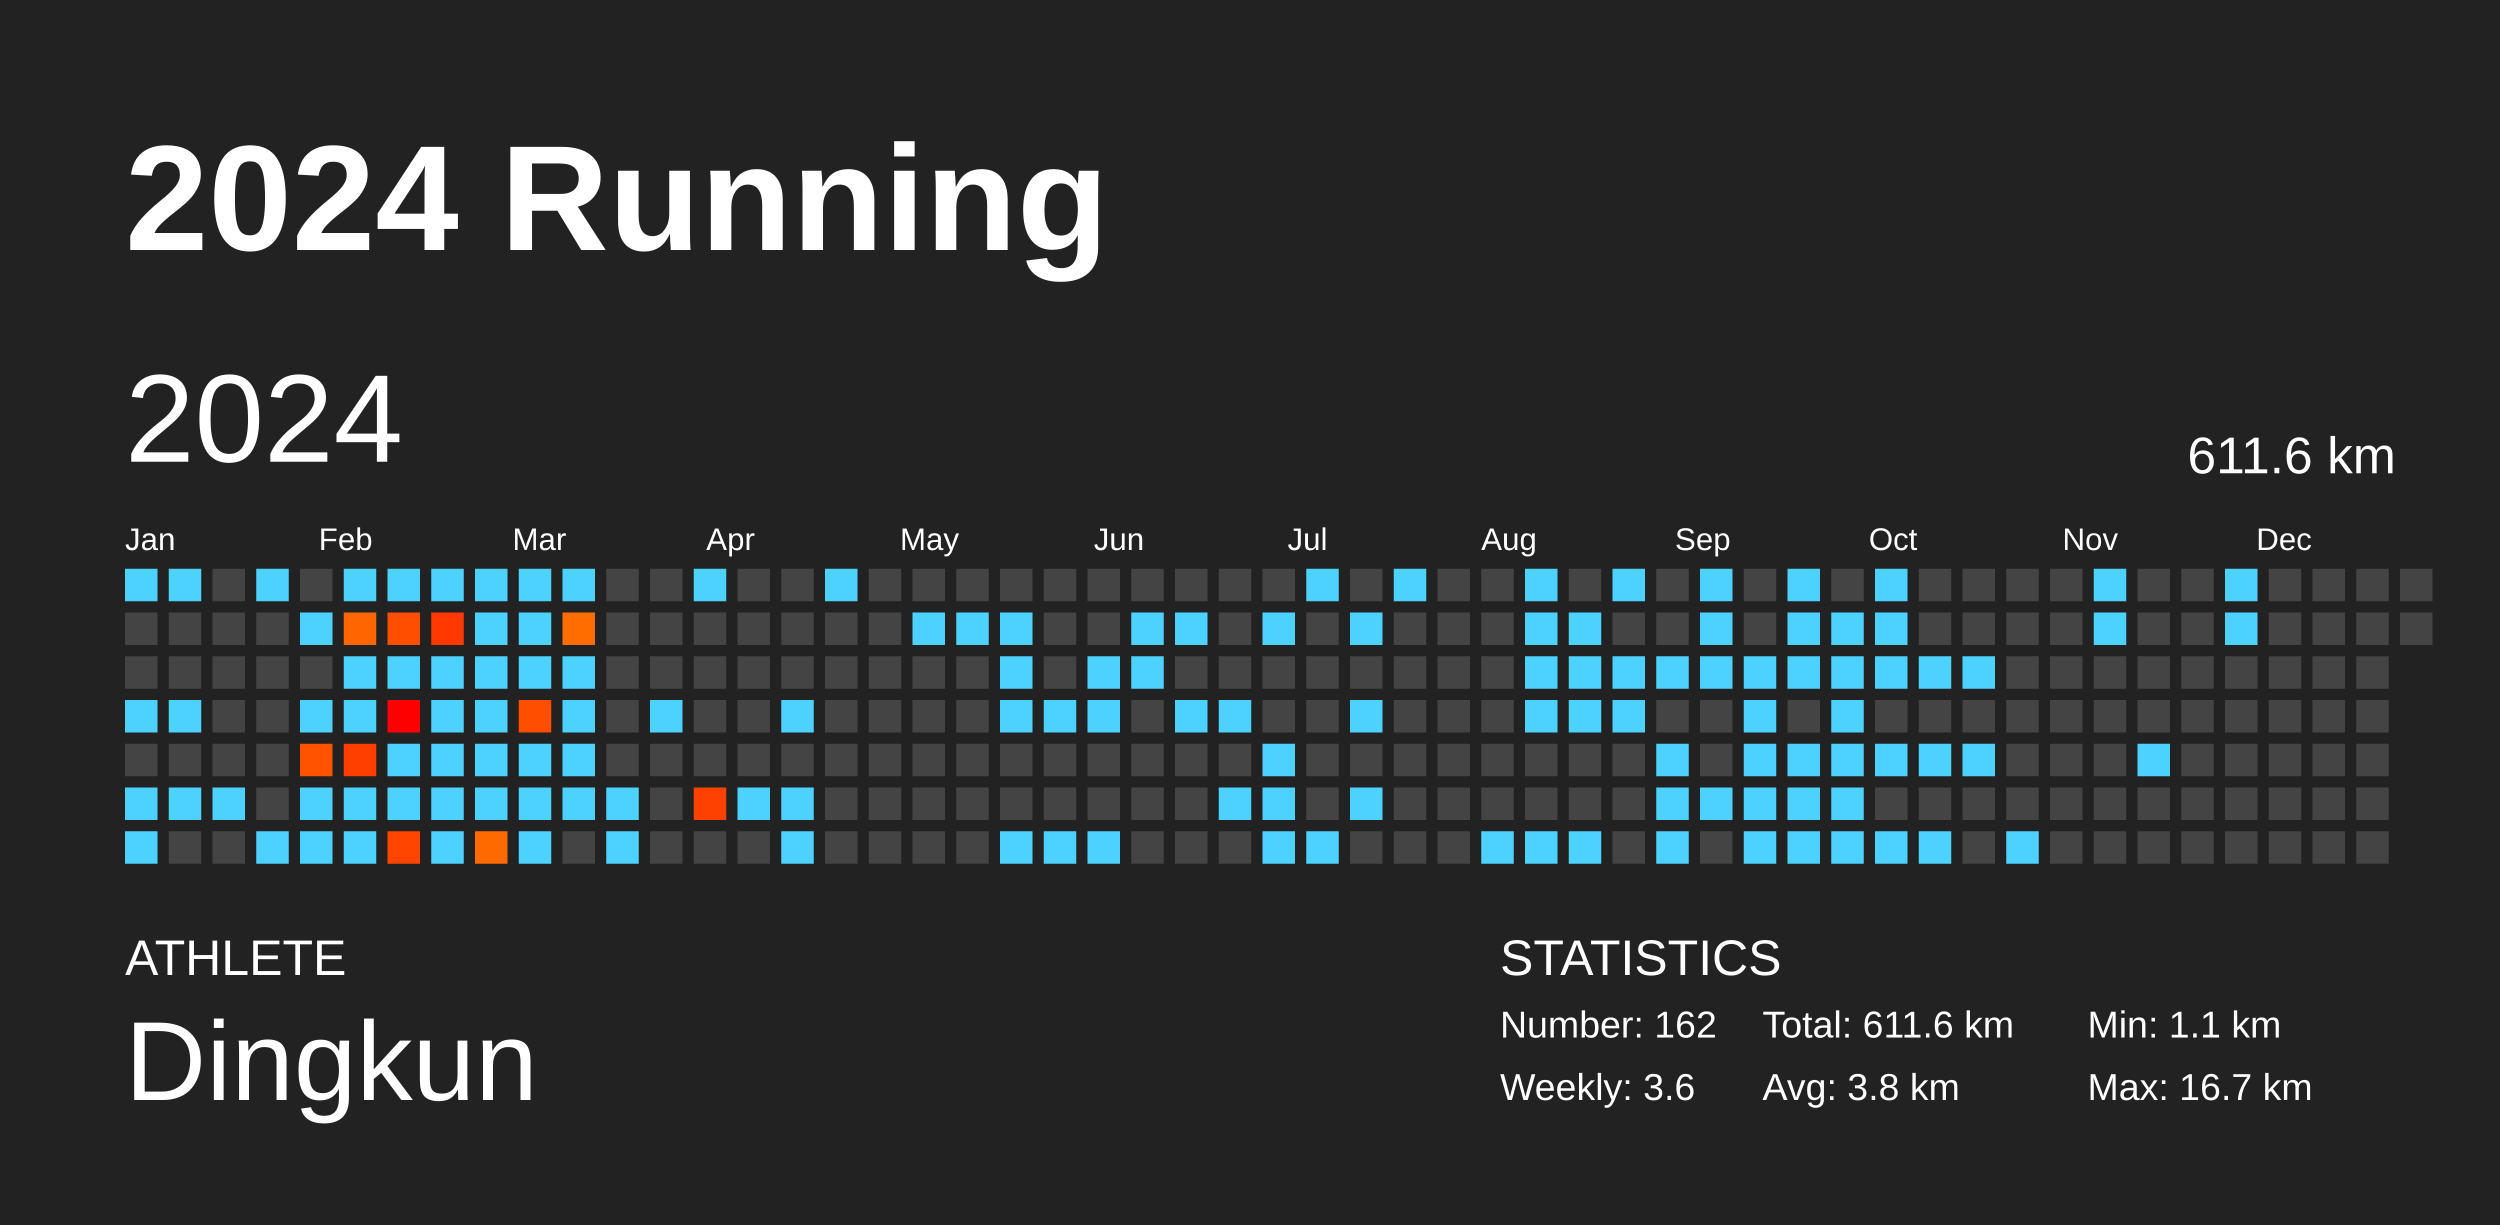
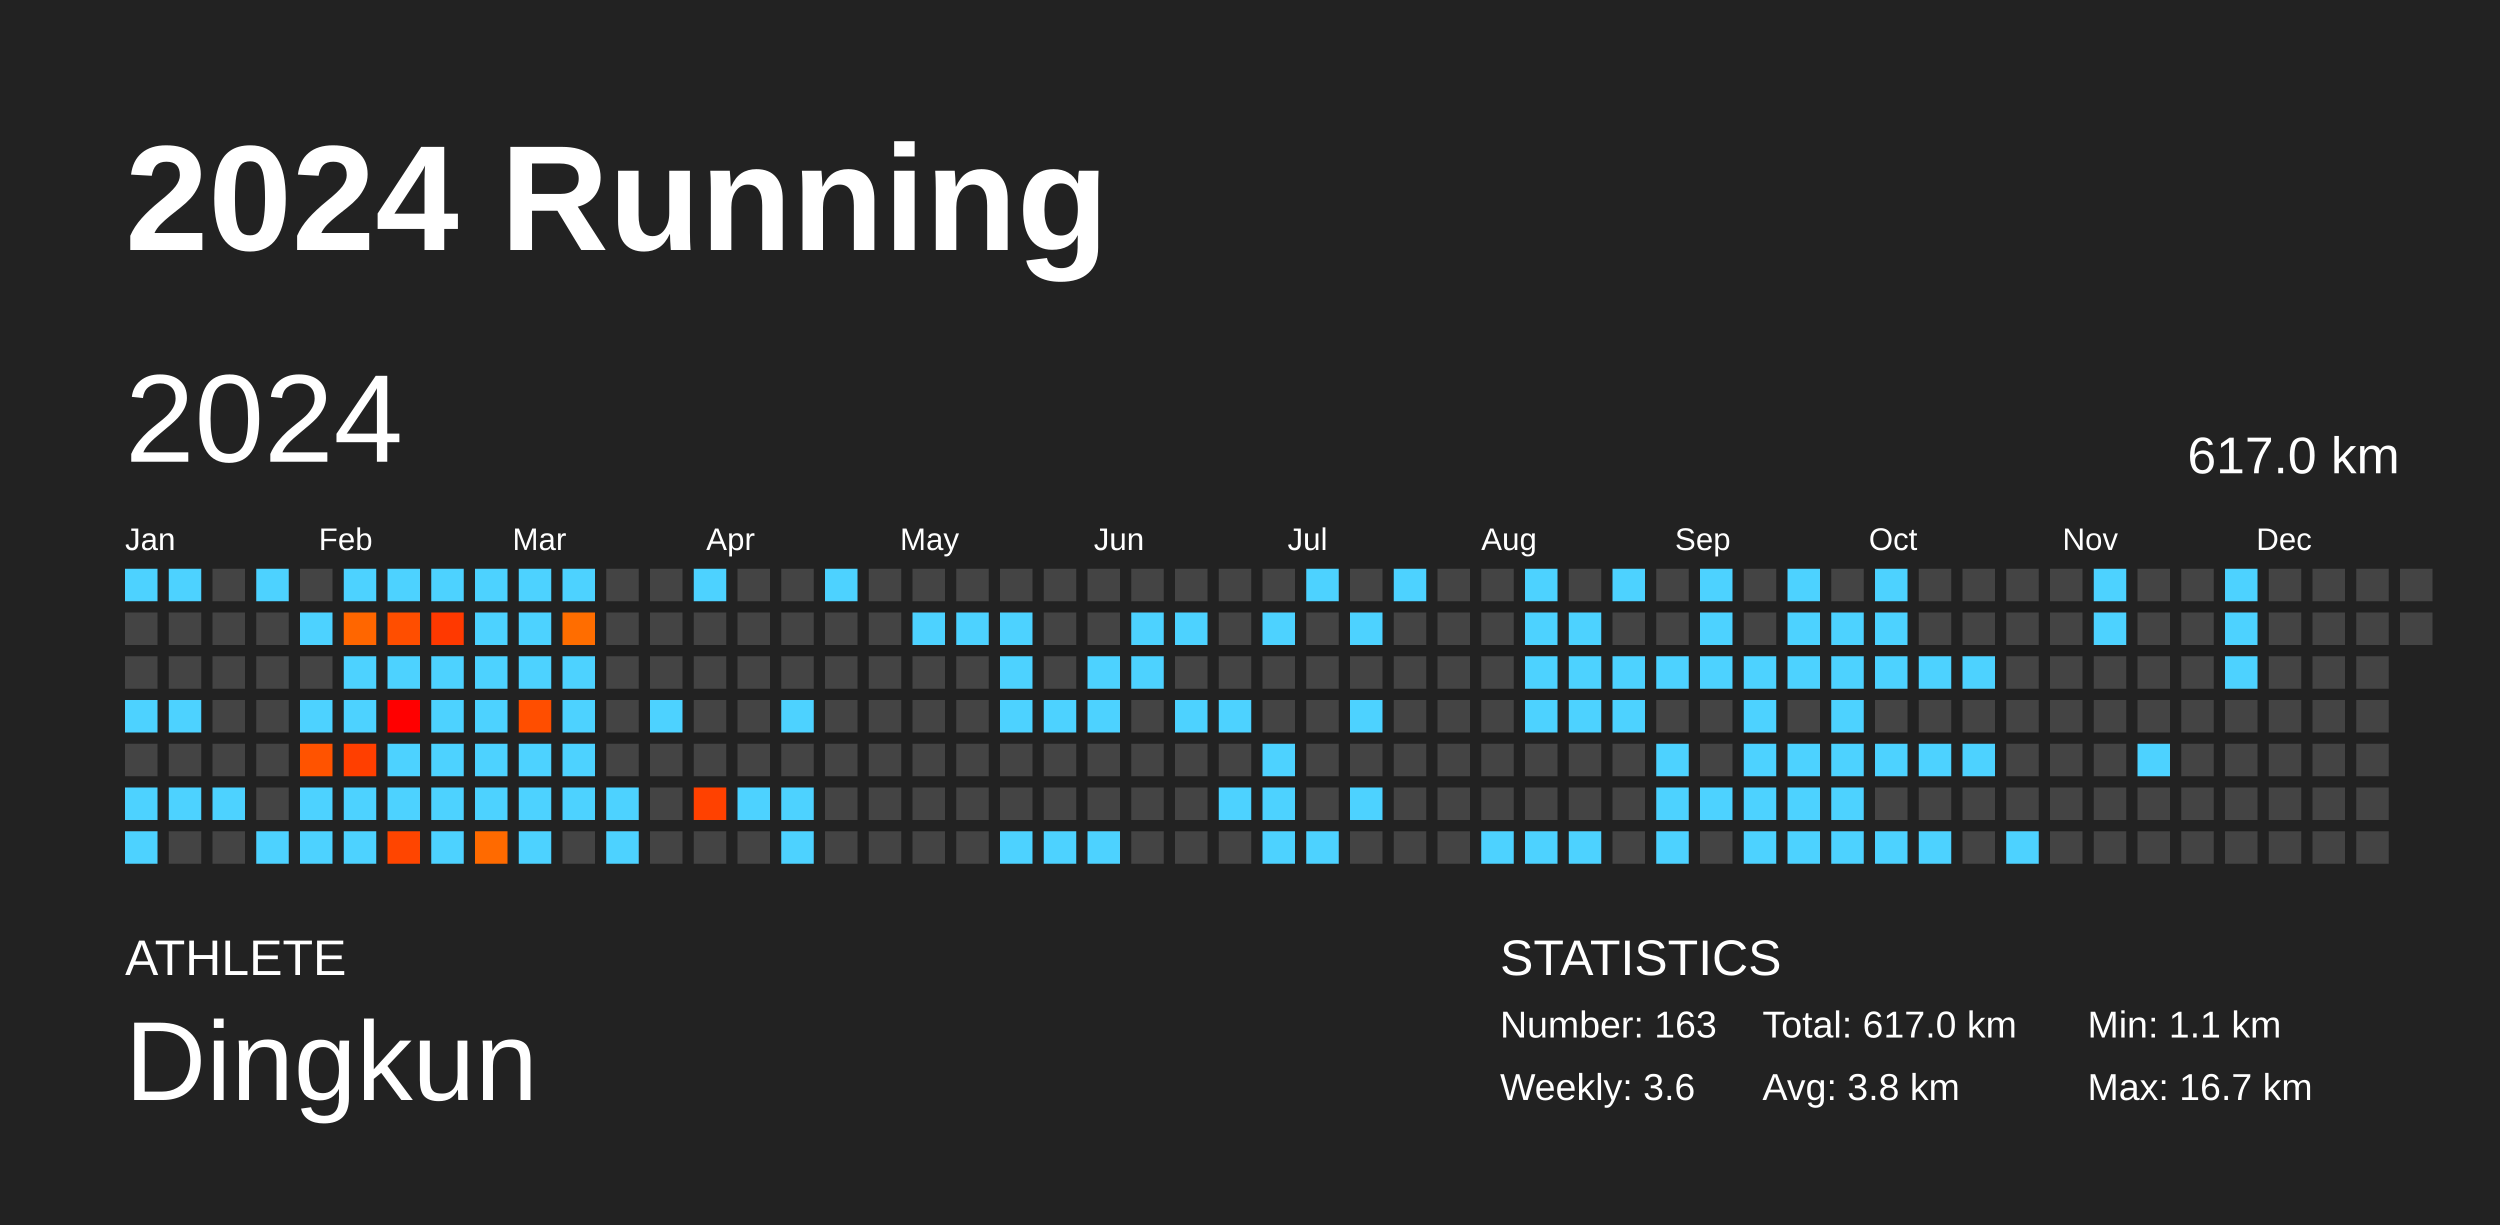
<svg xmlns="http://www.w3.org/2000/svg" baseProfile="full" height="98mm" version="1.1" viewBox="0,0,200,98" width="200mm">
  <defs />
  <rect fill="#222222" height="98" width="200" x="0" y="0" />
  <text fill="#FFFFFF" style="font-size:12px; font-family:Arial; font-weight:bold;" x="10" y="20">2024 Running</text>
  <text fill="#FFFFFF" style="font-size:4px; font-family:Arial" x="10" y="78">ATHLETE</text>
  <text fill="#FFFFFF" style="font-size:9px; font-family:Arial" x="10" y="88">Dingkun</text>
  <text fill="#FFFFFF" style="font-size:4px; font-family:Arial" x="120" y="78">STATISTICS</text>
-   <text fill="#FFFFFF" style="font-size:3px; font-family:Arial" x="120" y="83">Number: 162</text>
+   <text fill="#FFFFFF" style="font-size:3px; font-family:Arial" x="120" y="83">Number: 163</text>
  <text fill="#FFFFFF" style="font-size:3px; font-family:Arial" x="120" y="88">Weekly: 3.6</text>
-   <text fill="#FFFFFF" style="font-size:3px; font-family:Arial" x="141" y="83">Total: 611.6 km</text>
+   <text fill="#FFFFFF" style="font-size:3px; font-family:Arial" x="141" y="83">Total: 617.0 km</text>
  <text fill="#FFFFFF" style="font-size:3px; font-family:Arial" x="141" y="88">Avg: 3.8 km</text>
  <text fill="#FFFFFF" style="font-size:3px; font-family:Arial" x="167" y="83">Min: 1.1 km</text>
  <text fill="#FFFFFF" style="font-size:3px; font-family:Arial" x="167" y="88">Max: 16.7 km</text>
  <text dominant-baseline="hanging" fill="#FFFFFF" style="font-size:10.0px; font-family:Arial;" x="10" y="30">2024</text>
-   <text dominant-baseline="hanging" fill="#FFFFFF" style="font-size:4.125px; font-family:Arial;" x="175" y="35">611.6 km</text>
+   <text dominant-baseline="hanging" fill="#FFFFFF" style="font-size:4.125px; font-family:Arial;" x="175" y="35">617.0 km</text>
  <text fill="#FFFFFF" style="font-size:2.5px; font-family:Arial" x="10.0" y="44">Jan</text>
  <text fill="#FFFFFF" style="font-size:2.5px; font-family:Arial" x="25.5" y="44">Feb</text>
  <text fill="#FFFFFF" style="font-size:2.5px; font-family:Arial" x="41.0" y="44">Mar</text>
  <text fill="#FFFFFF" style="font-size:2.5px; font-family:Arial" x="56.5" y="44">Apr</text>
  <text fill="#FFFFFF" style="font-size:2.5px; font-family:Arial" x="72.0" y="44">May</text>
  <text fill="#FFFFFF" style="font-size:2.5px; font-family:Arial" x="87.5" y="44">Jun</text>
  <text fill="#FFFFFF" style="font-size:2.5px; font-family:Arial" x="103.0" y="44">Jul</text>
  <text fill="#FFFFFF" style="font-size:2.5px; font-family:Arial" x="118.5" y="44">Aug</text>
  <text fill="#FFFFFF" style="font-size:2.5px; font-family:Arial" x="134.0" y="44">Sep</text>
  <text fill="#FFFFFF" style="font-size:2.5px; font-family:Arial" x="149.5" y="44">Oct</text>
  <text fill="#FFFFFF" style="font-size:2.5px; font-family:Arial" x="165.0" y="44">Nov</text>
  <text fill="#FFFFFF" style="font-size:2.5px; font-family:Arial" x="180.5" y="44">Dec</text>
  <rect fill="#4dd2ff" height="2.6" width="2.6" x="10.0" y="45.5" />
  <rect fill="#444444" height="2.6" width="2.6" x="10.0" y="49.0" />
  <rect fill="#444444" height="2.6" width="2.6" x="10.0" y="52.5" />
  <rect fill="#4dd2ff" height="2.6" width="2.6" x="10.0" y="56.0" />
  <rect fill="#444444" height="2.6" width="2.6" x="10.0" y="59.5" />
  <rect fill="#4dd2ff" height="2.6" width="2.6" x="10.0" y="63.0" />
  <rect fill="#4dd2ff" height="2.6" width="2.6" x="10.0" y="66.5" />
  <rect fill="#4dd2ff" height="2.6" width="2.6" x="13.5" y="45.5" />
  <rect fill="#444444" height="2.6" width="2.6" x="13.5" y="49.0" />
  <rect fill="#444444" height="2.6" width="2.6" x="13.5" y="52.5" />
  <rect fill="#4dd2ff" height="2.6" width="2.6" x="13.5" y="56.0" />
  <rect fill="#444444" height="2.6" width="2.6" x="13.5" y="59.5" />
  <rect fill="#4dd2ff" height="2.6" width="2.6" x="13.5" y="63.0" />
  <rect fill="#444444" height="2.6" width="2.6" x="13.5" y="66.5" />
  <rect fill="#444444" height="2.6" width="2.6" x="17.0" y="45.5" />
  <rect fill="#444444" height="2.6" width="2.6" x="17.0" y="49.0" />
  <rect fill="#444444" height="2.6" width="2.6" x="17.0" y="52.5" />
  <rect fill="#444444" height="2.6" width="2.6" x="17.0" y="56.0" />
  <rect fill="#444444" height="2.6" width="2.6" x="17.0" y="59.5" />
  <rect fill="#4dd2ff" height="2.6" width="2.6" x="17.0" y="63.0" />
  <rect fill="#444444" height="2.6" width="2.6" x="17.0" y="66.5" />
  <rect fill="#4dd2ff" height="2.6" width="2.6" x="20.5" y="45.5" />
  <rect fill="#444444" height="2.6" width="2.6" x="20.5" y="49.0" />
  <rect fill="#444444" height="2.6" width="2.6" x="20.5" y="52.5" />
  <rect fill="#444444" height="2.6" width="2.6" x="20.5" y="56.0" />
  <rect fill="#444444" height="2.6" width="2.6" x="20.5" y="59.5" />
  <rect fill="#444444" height="2.6" width="2.6" x="20.5" y="63.0" />
  <rect fill="#4dd2ff" height="2.6" width="2.6" x="20.5" y="66.5" />
  <rect fill="#444444" height="2.6" width="2.6" x="24.0" y="45.5" />
  <rect fill="#4dd2ff" height="2.6" width="2.6" x="24.0" y="49.0" />
  <rect fill="#444444" height="2.6" width="2.6" x="24.0" y="52.5" />
  <rect fill="#4dd2ff" height="2.6" width="2.6" x="24.0" y="56.0" />
  <rect fill="#ff5300" height="2.6" width="2.6" x="24.0" y="59.5" />
  <rect fill="#4dd2ff" height="2.6" width="2.6" x="24.0" y="63.0" />
  <rect fill="#4dd2ff" height="2.6" width="2.6" x="24.0" y="66.5" />
  <rect fill="#4dd2ff" height="2.6" width="2.6" x="27.5" y="45.5" />
  <rect fill="#ff6600" height="2.6" width="2.6" x="27.5" y="49.0" />
  <rect fill="#4dd2ff" height="2.6" width="2.6" x="27.5" y="52.5" />
  <rect fill="#4dd2ff" height="2.6" width="2.6" x="27.5" y="56.0" />
  <rect fill="#ff3f00" height="2.6" width="2.6" x="27.5" y="59.5" />
  <rect fill="#4dd2ff" height="2.6" width="2.6" x="27.5" y="63.0" />
  <rect fill="#4dd2ff" height="2.6" width="2.6" x="27.5" y="66.5" />
  <rect fill="#4dd2ff" height="2.6" width="2.6" x="31.0" y="45.5" />
  <rect fill="#ff4e00" height="2.6" width="2.6" x="31.0" y="49.0" />
  <rect fill="#4dd2ff" height="2.6" width="2.6" x="31.0" y="52.5" />
  <rect fill="#ff0000" height="2.6" width="2.6" x="31.0" y="56.0" />
  <rect fill="#4dd2ff" height="2.6" width="2.6" x="31.0" y="59.5" />
  <rect fill="#4dd2ff" height="2.6" width="2.6" x="31.0" y="63.0" />
  <rect fill="#ff4500" height="2.6" width="2.6" x="31.0" y="66.5" />
  <rect fill="#4dd2ff" height="2.6" width="2.6" x="34.5" y="45.5" />
  <rect fill="#ff3900" height="2.6" width="2.6" x="34.5" y="49.0" />
  <rect fill="#4dd2ff" height="2.6" width="2.6" x="34.5" y="52.5" />
  <rect fill="#4dd2ff" height="2.6" width="2.6" x="34.5" y="56.0" />
  <rect fill="#4dd2ff" height="2.6" width="2.6" x="34.5" y="59.5" />
  <rect fill="#4dd2ff" height="2.6" width="2.6" x="34.5" y="63.0" />
  <rect fill="#4dd2ff" height="2.6" width="2.6" x="34.5" y="66.5" />
  <rect fill="#4dd2ff" height="2.6" width="2.6" x="38.0" y="45.5" />
  <rect fill="#4dd2ff" height="2.6" width="2.6" x="38.0" y="49.0" />
  <rect fill="#4dd2ff" height="2.6" width="2.6" x="38.0" y="52.5" />
  <rect fill="#4dd2ff" height="2.6" width="2.6" x="38.0" y="56.0" />
  <rect fill="#4dd2ff" height="2.6" width="2.6" x="38.0" y="59.5" />
  <rect fill="#4dd2ff" height="2.6" width="2.6" x="38.0" y="63.0" />
  <rect fill="#ff6a00" height="2.6" width="2.6" x="38.0" y="66.5" />
  <rect fill="#4dd2ff" height="2.6" width="2.6" x="41.5" y="45.5" />
  <rect fill="#4dd2ff" height="2.6" width="2.6" x="41.5" y="49.0" />
  <rect fill="#4dd2ff" height="2.6" width="2.6" x="41.5" y="52.5" />
  <rect fill="#ff4e00" height="2.6" width="2.6" x="41.5" y="56.0" />
  <rect fill="#4dd2ff" height="2.6" width="2.6" x="41.5" y="59.5" />
  <rect fill="#4dd2ff" height="2.6" width="2.6" x="41.5" y="63.0" />
  <rect fill="#4dd2ff" height="2.6" width="2.6" x="41.5" y="66.5" />
  <rect fill="#4dd2ff" height="2.6" width="2.6" x="45.0" y="45.5" />
  <rect fill="#ff6d00" height="2.6" width="2.6" x="45.0" y="49.0" />
  <rect fill="#4dd2ff" height="2.6" width="2.6" x="45.0" y="52.5" />
  <rect fill="#4dd2ff" height="2.6" width="2.6" x="45.0" y="56.0" />
  <rect fill="#4dd2ff" height="2.6" width="2.6" x="45.0" y="59.5" />
  <rect fill="#4dd2ff" height="2.6" width="2.6" x="45.0" y="63.0" />
  <rect fill="#444444" height="2.6" width="2.6" x="45.0" y="66.5" />
  <rect fill="#444444" height="2.6" width="2.6" x="48.5" y="45.5" />
  <rect fill="#444444" height="2.6" width="2.6" x="48.5" y="49.0" />
  <rect fill="#444444" height="2.6" width="2.6" x="48.5" y="52.5" />
  <rect fill="#444444" height="2.6" width="2.6" x="48.5" y="56.0" />
  <rect fill="#444444" height="2.6" width="2.6" x="48.5" y="59.5" />
  <rect fill="#4dd2ff" height="2.6" width="2.6" x="48.5" y="63.0" />
  <rect fill="#4dd2ff" height="2.6" width="2.6" x="48.5" y="66.5" />
  <rect fill="#444444" height="2.6" width="2.6" x="52.0" y="45.5" />
  <rect fill="#444444" height="2.6" width="2.6" x="52.0" y="49.0" />
  <rect fill="#444444" height="2.6" width="2.6" x="52.0" y="52.5" />
  <rect fill="#4dd2ff" height="2.6" width="2.6" x="52.0" y="56.0" />
  <rect fill="#444444" height="2.6" width="2.6" x="52.0" y="59.5" />
  <rect fill="#444444" height="2.6" width="2.6" x="52.0" y="63.0" />
  <rect fill="#444444" height="2.6" width="2.6" x="52.0" y="66.5" />
  <rect fill="#4dd2ff" height="2.6" width="2.6" x="55.5" y="45.5" />
  <rect fill="#444444" height="2.6" width="2.6" x="55.5" y="49.0" />
  <rect fill="#444444" height="2.6" width="2.6" x="55.5" y="52.5" />
  <rect fill="#444444" height="2.6" width="2.6" x="55.5" y="56.0" />
  <rect fill="#444444" height="2.6" width="2.6" x="55.5" y="59.5" />
  <rect fill="#ff4100" height="2.6" width="2.6" x="55.5" y="63.0" />
  <rect fill="#444444" height="2.6" width="2.6" x="55.5" y="66.5" />
  <rect fill="#444444" height="2.6" width="2.6" x="59.0" y="45.5" />
  <rect fill="#444444" height="2.6" width="2.6" x="59.0" y="49.0" />
  <rect fill="#444444" height="2.6" width="2.6" x="59.0" y="52.5" />
  <rect fill="#444444" height="2.6" width="2.6" x="59.0" y="56.0" />
  <rect fill="#444444" height="2.6" width="2.6" x="59.0" y="59.5" />
  <rect fill="#4dd2ff" height="2.6" width="2.6" x="59.0" y="63.0" />
  <rect fill="#444444" height="2.6" width="2.6" x="59.0" y="66.5" />
  <rect fill="#444444" height="2.6" width="2.6" x="62.5" y="45.5" />
  <rect fill="#444444" height="2.6" width="2.6" x="62.5" y="49.0" />
  <rect fill="#444444" height="2.6" width="2.6" x="62.5" y="52.5" />
  <rect fill="#4dd2ff" height="2.6" width="2.6" x="62.5" y="56.0" />
  <rect fill="#444444" height="2.6" width="2.6" x="62.5" y="59.5" />
  <rect fill="#4dd2ff" height="2.6" width="2.6" x="62.5" y="63.0" />
  <rect fill="#4dd2ff" height="2.6" width="2.6" x="62.5" y="66.5" />
  <rect fill="#4dd2ff" height="2.6" width="2.6" x="66.0" y="45.5" />
  <rect fill="#444444" height="2.6" width="2.6" x="66.0" y="49.0" />
  <rect fill="#444444" height="2.6" width="2.6" x="66.0" y="52.5" />
  <rect fill="#444444" height="2.6" width="2.6" x="66.0" y="56.0" />
  <rect fill="#444444" height="2.6" width="2.6" x="66.0" y="59.5" />
  <rect fill="#444444" height="2.6" width="2.6" x="66.0" y="63.0" />
  <rect fill="#444444" height="2.6" width="2.6" x="66.0" y="66.5" />
  <rect fill="#444444" height="2.6" width="2.6" x="69.5" y="45.5" />
  <rect fill="#444444" height="2.6" width="2.6" x="69.5" y="49.0" />
  <rect fill="#444444" height="2.6" width="2.6" x="69.5" y="52.5" />
  <rect fill="#444444" height="2.6" width="2.6" x="69.5" y="56.0" />
  <rect fill="#444444" height="2.6" width="2.6" x="69.5" y="59.5" />
  <rect fill="#444444" height="2.6" width="2.6" x="69.5" y="63.0" />
  <rect fill="#444444" height="2.6" width="2.6" x="69.5" y="66.5" />
  <rect fill="#444444" height="2.6" width="2.6" x="73.0" y="45.5" />
  <rect fill="#4dd2ff" height="2.6" width="2.6" x="73.0" y="49.0" />
  <rect fill="#444444" height="2.6" width="2.6" x="73.0" y="52.5" />
  <rect fill="#444444" height="2.6" width="2.6" x="73.0" y="56.0" />
  <rect fill="#444444" height="2.6" width="2.6" x="73.0" y="59.5" />
  <rect fill="#444444" height="2.6" width="2.6" x="73.0" y="63.0" />
  <rect fill="#444444" height="2.6" width="2.6" x="73.0" y="66.5" />
  <rect fill="#444444" height="2.6" width="2.6" x="76.5" y="45.5" />
  <rect fill="#4dd2ff" height="2.6" width="2.6" x="76.5" y="49.0" />
  <rect fill="#444444" height="2.6" width="2.6" x="76.5" y="52.5" />
  <rect fill="#444444" height="2.6" width="2.6" x="76.5" y="56.0" />
  <rect fill="#444444" height="2.6" width="2.6" x="76.5" y="59.5" />
  <rect fill="#444444" height="2.6" width="2.6" x="76.5" y="63.0" />
  <rect fill="#444444" height="2.6" width="2.6" x="76.5" y="66.5" />
  <rect fill="#444444" height="2.6" width="2.6" x="80.0" y="45.5" />
  <rect fill="#4dd2ff" height="2.6" width="2.6" x="80.0" y="49.0" />
  <rect fill="#4dd2ff" height="2.6" width="2.6" x="80.0" y="52.5" />
  <rect fill="#4dd2ff" height="2.6" width="2.6" x="80.0" y="56.0" />
  <rect fill="#444444" height="2.6" width="2.6" x="80.0" y="59.5" />
  <rect fill="#444444" height="2.6" width="2.6" x="80.0" y="63.0" />
  <rect fill="#4dd2ff" height="2.6" width="2.6" x="80.0" y="66.5" />
  <rect fill="#444444" height="2.6" width="2.6" x="83.5" y="45.5" />
  <rect fill="#444444" height="2.6" width="2.6" x="83.5" y="49.0" />
  <rect fill="#444444" height="2.6" width="2.6" x="83.5" y="52.5" />
  <rect fill="#4dd2ff" height="2.6" width="2.6" x="83.5" y="56.0" />
  <rect fill="#444444" height="2.6" width="2.6" x="83.5" y="59.5" />
  <rect fill="#444444" height="2.6" width="2.6" x="83.5" y="63.0" />
  <rect fill="#4dd2ff" height="2.6" width="2.6" x="83.5" y="66.5" />
  <rect fill="#444444" height="2.6" width="2.6" x="87.0" y="45.5" />
  <rect fill="#444444" height="2.6" width="2.6" x="87.0" y="49.0" />
  <rect fill="#4dd2ff" height="2.6" width="2.6" x="87.0" y="52.5" />
  <rect fill="#4dd2ff" height="2.6" width="2.6" x="87.0" y="56.0" />
  <rect fill="#444444" height="2.6" width="2.6" x="87.0" y="59.5" />
  <rect fill="#444444" height="2.6" width="2.6" x="87.0" y="63.0" />
  <rect fill="#4dd2ff" height="2.6" width="2.6" x="87.0" y="66.5" />
  <rect fill="#444444" height="2.6" width="2.6" x="90.5" y="45.5" />
  <rect fill="#4dd2ff" height="2.6" width="2.6" x="90.5" y="49.0" />
  <rect fill="#4dd2ff" height="2.6" width="2.6" x="90.5" y="52.5" />
  <rect fill="#444444" height="2.6" width="2.6" x="90.5" y="56.0" />
  <rect fill="#444444" height="2.6" width="2.6" x="90.5" y="59.5" />
  <rect fill="#444444" height="2.6" width="2.6" x="90.5" y="63.0" />
  <rect fill="#444444" height="2.6" width="2.6" x="90.5" y="66.5" />
  <rect fill="#444444" height="2.6" width="2.6" x="94.0" y="45.5" />
  <rect fill="#4dd2ff" height="2.6" width="2.6" x="94.0" y="49.0" />
  <rect fill="#444444" height="2.6" width="2.6" x="94.0" y="52.5" />
  <rect fill="#4dd2ff" height="2.6" width="2.6" x="94.0" y="56.0" />
  <rect fill="#444444" height="2.6" width="2.6" x="94.0" y="59.5" />
  <rect fill="#444444" height="2.6" width="2.6" x="94.0" y="63.0" />
  <rect fill="#444444" height="2.6" width="2.6" x="94.0" y="66.5" />
  <rect fill="#444444" height="2.6" width="2.6" x="97.5" y="45.5" />
  <rect fill="#444444" height="2.6" width="2.6" x="97.5" y="49.0" />
  <rect fill="#444444" height="2.6" width="2.6" x="97.5" y="52.5" />
  <rect fill="#4dd2ff" height="2.6" width="2.6" x="97.5" y="56.0" />
  <rect fill="#444444" height="2.6" width="2.6" x="97.5" y="59.5" />
  <rect fill="#4dd2ff" height="2.6" width="2.6" x="97.5" y="63.0" />
  <rect fill="#444444" height="2.6" width="2.6" x="97.5" y="66.5" />
  <rect fill="#444444" height="2.6" width="2.6" x="101.0" y="45.5" />
  <rect fill="#4dd2ff" height="2.6" width="2.6" x="101.0" y="49.0" />
  <rect fill="#444444" height="2.6" width="2.6" x="101.0" y="52.5" />
  <rect fill="#444444" height="2.6" width="2.6" x="101.0" y="56.0" />
  <rect fill="#4dd2ff" height="2.6" width="2.6" x="101.0" y="59.5" />
  <rect fill="#4dd2ff" height="2.6" width="2.6" x="101.0" y="63.0" />
  <rect fill="#4dd2ff" height="2.6" width="2.6" x="101.0" y="66.5" />
  <rect fill="#4dd2ff" height="2.6" width="2.6" x="104.5" y="45.5" />
  <rect fill="#444444" height="2.6" width="2.6" x="104.5" y="49.0" />
  <rect fill="#444444" height="2.6" width="2.6" x="104.5" y="52.5" />
  <rect fill="#444444" height="2.6" width="2.6" x="104.5" y="56.0" />
  <rect fill="#444444" height="2.6" width="2.6" x="104.5" y="59.5" />
  <rect fill="#444444" height="2.6" width="2.6" x="104.5" y="63.0" />
  <rect fill="#4dd2ff" height="2.6" width="2.6" x="104.5" y="66.5" />
  <rect fill="#444444" height="2.6" width="2.6" x="108.0" y="45.5" />
  <rect fill="#4dd2ff" height="2.6" width="2.6" x="108.0" y="49.0" />
  <rect fill="#444444" height="2.6" width="2.6" x="108.0" y="52.5" />
  <rect fill="#4dd2ff" height="2.6" width="2.6" x="108.0" y="56.0" />
  <rect fill="#444444" height="2.6" width="2.6" x="108.0" y="59.5" />
  <rect fill="#4dd2ff" height="2.6" width="2.6" x="108.0" y="63.0" />
  <rect fill="#444444" height="2.6" width="2.6" x="108.0" y="66.5" />
  <rect fill="#4dd2ff" height="2.6" width="2.6" x="111.5" y="45.5" />
  <rect fill="#444444" height="2.6" width="2.6" x="111.5" y="49.0" />
  <rect fill="#444444" height="2.6" width="2.6" x="111.5" y="52.5" />
  <rect fill="#444444" height="2.6" width="2.6" x="111.5" y="56.0" />
  <rect fill="#444444" height="2.6" width="2.6" x="111.5" y="59.5" />
  <rect fill="#444444" height="2.6" width="2.6" x="111.5" y="63.0" />
  <rect fill="#444444" height="2.6" width="2.6" x="111.5" y="66.5" />
  <rect fill="#444444" height="2.6" width="2.6" x="115.0" y="45.5" />
  <rect fill="#444444" height="2.6" width="2.6" x="115.0" y="49.0" />
  <rect fill="#444444" height="2.6" width="2.6" x="115.0" y="52.5" />
  <rect fill="#444444" height="2.6" width="2.6" x="115.0" y="56.0" />
  <rect fill="#444444" height="2.6" width="2.6" x="115.0" y="59.5" />
  <rect fill="#444444" height="2.6" width="2.6" x="115.0" y="63.0" />
  <rect fill="#444444" height="2.6" width="2.6" x="115.0" y="66.5" />
  <rect fill="#444444" height="2.6" width="2.6" x="118.5" y="45.5" />
  <rect fill="#444444" height="2.6" width="2.6" x="118.5" y="49.0" />
  <rect fill="#444444" height="2.6" width="2.6" x="118.5" y="52.5" />
  <rect fill="#444444" height="2.6" width="2.6" x="118.5" y="56.0" />
  <rect fill="#444444" height="2.6" width="2.6" x="118.5" y="59.5" />
  <rect fill="#444444" height="2.6" width="2.6" x="118.5" y="63.0" />
  <rect fill="#4dd2ff" height="2.6" width="2.6" x="118.5" y="66.5" />
  <rect fill="#4dd2ff" height="2.6" width="2.6" x="122.0" y="45.5" />
  <rect fill="#4dd2ff" height="2.6" width="2.6" x="122.0" y="49.0" />
  <rect fill="#4dd2ff" height="2.6" width="2.6" x="122.0" y="52.5" />
  <rect fill="#4dd2ff" height="2.6" width="2.6" x="122.0" y="56.0" />
  <rect fill="#444444" height="2.6" width="2.6" x="122.0" y="59.5" />
  <rect fill="#444444" height="2.6" width="2.6" x="122.0" y="63.0" />
  <rect fill="#4dd2ff" height="2.6" width="2.6" x="122.0" y="66.5" />
  <rect fill="#444444" height="2.6" width="2.6" x="125.5" y="45.5" />
  <rect fill="#4dd2ff" height="2.6" width="2.6" x="125.5" y="49.0" />
  <rect fill="#4dd2ff" height="2.6" width="2.6" x="125.5" y="52.5" />
  <rect fill="#4dd2ff" height="2.6" width="2.6" x="125.5" y="56.0" />
  <rect fill="#444444" height="2.6" width="2.6" x="125.5" y="59.5" />
  <rect fill="#444444" height="2.6" width="2.6" x="125.5" y="63.0" />
  <rect fill="#4dd2ff" height="2.6" width="2.6" x="125.5" y="66.5" />
  <rect fill="#4dd2ff" height="2.6" width="2.6" x="129.0" y="45.5" />
  <rect fill="#444444" height="2.6" width="2.6" x="129.0" y="49.0" />
  <rect fill="#4dd2ff" height="2.6" width="2.6" x="129.0" y="52.5" />
  <rect fill="#4dd2ff" height="2.6" width="2.6" x="129.0" y="56.0" />
  <rect fill="#444444" height="2.6" width="2.6" x="129.0" y="59.5" />
  <rect fill="#444444" height="2.6" width="2.6" x="129.0" y="63.0" />
  <rect fill="#444444" height="2.6" width="2.6" x="129.0" y="66.5" />
  <rect fill="#444444" height="2.6" width="2.6" x="132.5" y="45.5" />
  <rect fill="#444444" height="2.6" width="2.6" x="132.5" y="49.0" />
  <rect fill="#4dd2ff" height="2.6" width="2.6" x="132.5" y="52.5" />
  <rect fill="#444444" height="2.6" width="2.6" x="132.5" y="56.0" />
  <rect fill="#4dd2ff" height="2.6" width="2.6" x="132.5" y="59.5" />
  <rect fill="#4dd2ff" height="2.6" width="2.6" x="132.5" y="63.0" />
  <rect fill="#4dd2ff" height="2.6" width="2.6" x="132.5" y="66.5" />
  <rect fill="#4dd2ff" height="2.6" width="2.6" x="136.0" y="45.5" />
  <rect fill="#4dd2ff" height="2.6" width="2.6" x="136.0" y="49.0" />
  <rect fill="#4dd2ff" height="2.6" width="2.6" x="136.0" y="52.5" />
  <rect fill="#444444" height="2.6" width="2.6" x="136.0" y="56.0" />
  <rect fill="#444444" height="2.6" width="2.6" x="136.0" y="59.5" />
  <rect fill="#4dd2ff" height="2.6" width="2.6" x="136.0" y="63.0" />
  <rect fill="#444444" height="2.6" width="2.6" x="136.0" y="66.5" />
  <rect fill="#444444" height="2.6" width="2.6" x="139.5" y="45.5" />
  <rect fill="#444444" height="2.6" width="2.6" x="139.5" y="49.0" />
  <rect fill="#4dd2ff" height="2.6" width="2.6" x="139.5" y="52.5" />
  <rect fill="#4dd2ff" height="2.6" width="2.6" x="139.5" y="56.0" />
  <rect fill="#4dd2ff" height="2.6" width="2.6" x="139.5" y="59.5" />
  <rect fill="#4dd2ff" height="2.6" width="2.6" x="139.5" y="63.0" />
  <rect fill="#4dd2ff" height="2.6" width="2.6" x="139.5" y="66.5" />
  <rect fill="#4dd2ff" height="2.6" width="2.6" x="143.0" y="45.5" />
  <rect fill="#4dd2ff" height="2.6" width="2.6" x="143.0" y="49.0" />
  <rect fill="#4dd2ff" height="2.6" width="2.6" x="143.0" y="52.5" />
  <rect fill="#444444" height="2.6" width="2.6" x="143.0" y="56.0" />
  <rect fill="#4dd2ff" height="2.6" width="2.6" x="143.0" y="59.5" />
  <rect fill="#4dd2ff" height="2.6" width="2.6" x="143.0" y="63.0" />
  <rect fill="#4dd2ff" height="2.6" width="2.6" x="143.0" y="66.5" />
  <rect fill="#444444" height="2.6" width="2.6" x="146.5" y="45.5" />
  <rect fill="#4dd2ff" height="2.6" width="2.6" x="146.5" y="49.0" />
  <rect fill="#4dd2ff" height="2.6" width="2.6" x="146.5" y="52.5" />
  <rect fill="#4dd2ff" height="2.6" width="2.6" x="146.5" y="56.0" />
  <rect fill="#4dd2ff" height="2.6" width="2.6" x="146.5" y="59.5" />
  <rect fill="#4dd2ff" height="2.6" width="2.6" x="146.5" y="63.0" />
  <rect fill="#4dd2ff" height="2.6" width="2.6" x="146.5" y="66.5" />
  <rect fill="#4dd2ff" height="2.6" width="2.6" x="150.0" y="45.5" />
  <rect fill="#4dd2ff" height="2.6" width="2.6" x="150.0" y="49.0" />
  <rect fill="#4dd2ff" height="2.6" width="2.6" x="150.0" y="52.5" />
  <rect fill="#444444" height="2.6" width="2.6" x="150.0" y="56.0" />
  <rect fill="#4dd2ff" height="2.6" width="2.6" x="150.0" y="59.5" />
  <rect fill="#444444" height="2.6" width="2.6" x="150.0" y="63.0" />
  <rect fill="#4dd2ff" height="2.6" width="2.6" x="150.0" y="66.5" />
  <rect fill="#444444" height="2.6" width="2.6" x="153.5" y="45.5" />
  <rect fill="#444444" height="2.6" width="2.6" x="153.5" y="49.0" />
  <rect fill="#4dd2ff" height="2.6" width="2.6" x="153.5" y="52.5" />
  <rect fill="#444444" height="2.6" width="2.6" x="153.5" y="56.0" />
  <rect fill="#4dd2ff" height="2.6" width="2.6" x="153.5" y="59.5" />
  <rect fill="#444444" height="2.6" width="2.6" x="153.5" y="63.0" />
  <rect fill="#4dd2ff" height="2.6" width="2.6" x="153.5" y="66.5" />
  <rect fill="#444444" height="2.6" width="2.6" x="157.0" y="45.5" />
  <rect fill="#444444" height="2.6" width="2.6" x="157.0" y="49.0" />
  <rect fill="#4dd2ff" height="2.6" width="2.6" x="157.0" y="52.5" />
  <rect fill="#444444" height="2.6" width="2.6" x="157.0" y="56.0" />
  <rect fill="#4dd2ff" height="2.6" width="2.6" x="157.0" y="59.5" />
  <rect fill="#444444" height="2.6" width="2.6" x="157.0" y="63.0" />
  <rect fill="#444444" height="2.6" width="2.6" x="157.0" y="66.5" />
  <rect fill="#444444" height="2.6" width="2.6" x="160.5" y="45.5" />
  <rect fill="#444444" height="2.6" width="2.6" x="160.5" y="49.0" />
  <rect fill="#444444" height="2.6" width="2.6" x="160.5" y="52.5" />
  <rect fill="#444444" height="2.6" width="2.6" x="160.5" y="56.0" />
  <rect fill="#444444" height="2.6" width="2.6" x="160.5" y="59.5" />
  <rect fill="#444444" height="2.6" width="2.6" x="160.5" y="63.0" />
  <rect fill="#4dd2ff" height="2.6" width="2.6" x="160.5" y="66.5" />
  <rect fill="#444444" height="2.6" width="2.6" x="164.0" y="45.5" />
  <rect fill="#444444" height="2.6" width="2.6" x="164.0" y="49.0" />
  <rect fill="#444444" height="2.6" width="2.6" x="164.0" y="52.5" />
  <rect fill="#444444" height="2.6" width="2.6" x="164.0" y="56.0" />
  <rect fill="#444444" height="2.6" width="2.6" x="164.0" y="59.5" />
  <rect fill="#444444" height="2.6" width="2.6" x="164.0" y="63.0" />
  <rect fill="#444444" height="2.6" width="2.6" x="164.0" y="66.5" />
  <rect fill="#4dd2ff" height="2.6" width="2.6" x="167.5" y="45.5" />
  <rect fill="#4dd2ff" height="2.6" width="2.6" x="167.5" y="49.0" />
  <rect fill="#444444" height="2.6" width="2.6" x="167.5" y="52.5" />
  <rect fill="#444444" height="2.6" width="2.6" x="167.5" y="56.0" />
  <rect fill="#444444" height="2.6" width="2.6" x="167.5" y="59.5" />
  <rect fill="#444444" height="2.6" width="2.6" x="167.5" y="63.0" />
  <rect fill="#444444" height="2.6" width="2.6" x="167.5" y="66.5" />
  <rect fill="#444444" height="2.6" width="2.6" x="171.0" y="45.5" />
  <rect fill="#444444" height="2.6" width="2.6" x="171.0" y="49.0" />
  <rect fill="#444444" height="2.6" width="2.6" x="171.0" y="52.5" />
  <rect fill="#444444" height="2.6" width="2.6" x="171.0" y="56.0" />
  <rect fill="#4dd2ff" height="2.6" width="2.6" x="171.0" y="59.5" />
  <rect fill="#444444" height="2.6" width="2.6" x="171.0" y="63.0" />
  <rect fill="#444444" height="2.6" width="2.6" x="171.0" y="66.5" />
  <rect fill="#444444" height="2.6" width="2.6" x="174.5" y="45.5" />
  <rect fill="#444444" height="2.6" width="2.6" x="174.5" y="49.0" />
  <rect fill="#444444" height="2.6" width="2.6" x="174.5" y="52.5" />
  <rect fill="#444444" height="2.6" width="2.6" x="174.5" y="56.0" />
  <rect fill="#444444" height="2.6" width="2.6" x="174.5" y="59.5" />
  <rect fill="#444444" height="2.6" width="2.6" x="174.5" y="63.0" />
  <rect fill="#444444" height="2.6" width="2.6" x="174.5" y="66.5" />
  <rect fill="#4dd2ff" height="2.6" width="2.6" x="178.0" y="45.5" />
  <rect fill="#4dd2ff" height="2.6" width="2.6" x="178.0" y="49.0" />
-   <rect fill="#444444" height="2.6" width="2.6" x="178.0" y="52.5" />
+   <rect fill="#4dd2ff" height="2.6" width="2.6" x="178.0" y="52.5" />
  <rect fill="#444444" height="2.6" width="2.6" x="178.0" y="56.0" />
  <rect fill="#444444" height="2.6" width="2.6" x="178.0" y="59.5" />
  <rect fill="#444444" height="2.6" width="2.6" x="178.0" y="63.0" />
  <rect fill="#444444" height="2.6" width="2.6" x="178.0" y="66.5" />
  <rect fill="#444444" height="2.6" width="2.6" x="181.5" y="45.5" />
  <rect fill="#444444" height="2.6" width="2.6" x="181.5" y="49.0" />
  <rect fill="#444444" height="2.6" width="2.6" x="181.5" y="52.5" />
  <rect fill="#444444" height="2.6" width="2.6" x="181.5" y="56.0" />
  <rect fill="#444444" height="2.6" width="2.6" x="181.5" y="59.5" />
  <rect fill="#444444" height="2.6" width="2.6" x="181.5" y="63.0" />
  <rect fill="#444444" height="2.6" width="2.6" x="181.5" y="66.5" />
  <rect fill="#444444" height="2.6" width="2.6" x="185.0" y="45.5" />
  <rect fill="#444444" height="2.6" width="2.6" x="185.0" y="49.0" />
  <rect fill="#444444" height="2.6" width="2.6" x="185.0" y="52.5" />
  <rect fill="#444444" height="2.6" width="2.6" x="185.0" y="56.0" />
  <rect fill="#444444" height="2.6" width="2.6" x="185.0" y="59.5" />
  <rect fill="#444444" height="2.6" width="2.6" x="185.0" y="63.0" />
  <rect fill="#444444" height="2.6" width="2.6" x="185.0" y="66.5" />
  <rect fill="#444444" height="2.6" width="2.6" x="188.5" y="45.5" />
  <rect fill="#444444" height="2.6" width="2.6" x="188.5" y="49.0" />
  <rect fill="#444444" height="2.6" width="2.6" x="188.5" y="52.5" />
  <rect fill="#444444" height="2.6" width="2.6" x="188.5" y="56.0" />
  <rect fill="#444444" height="2.6" width="2.6" x="188.5" y="59.5" />
  <rect fill="#444444" height="2.6" width="2.6" x="188.5" y="63.0" />
  <rect fill="#444444" height="2.6" width="2.6" x="188.5" y="66.5" />
  <rect fill="#444444" height="2.6" width="2.6" x="192.0" y="45.5" />
  <rect fill="#444444" height="2.6" width="2.6" x="192.0" y="49.0" />
</svg>
